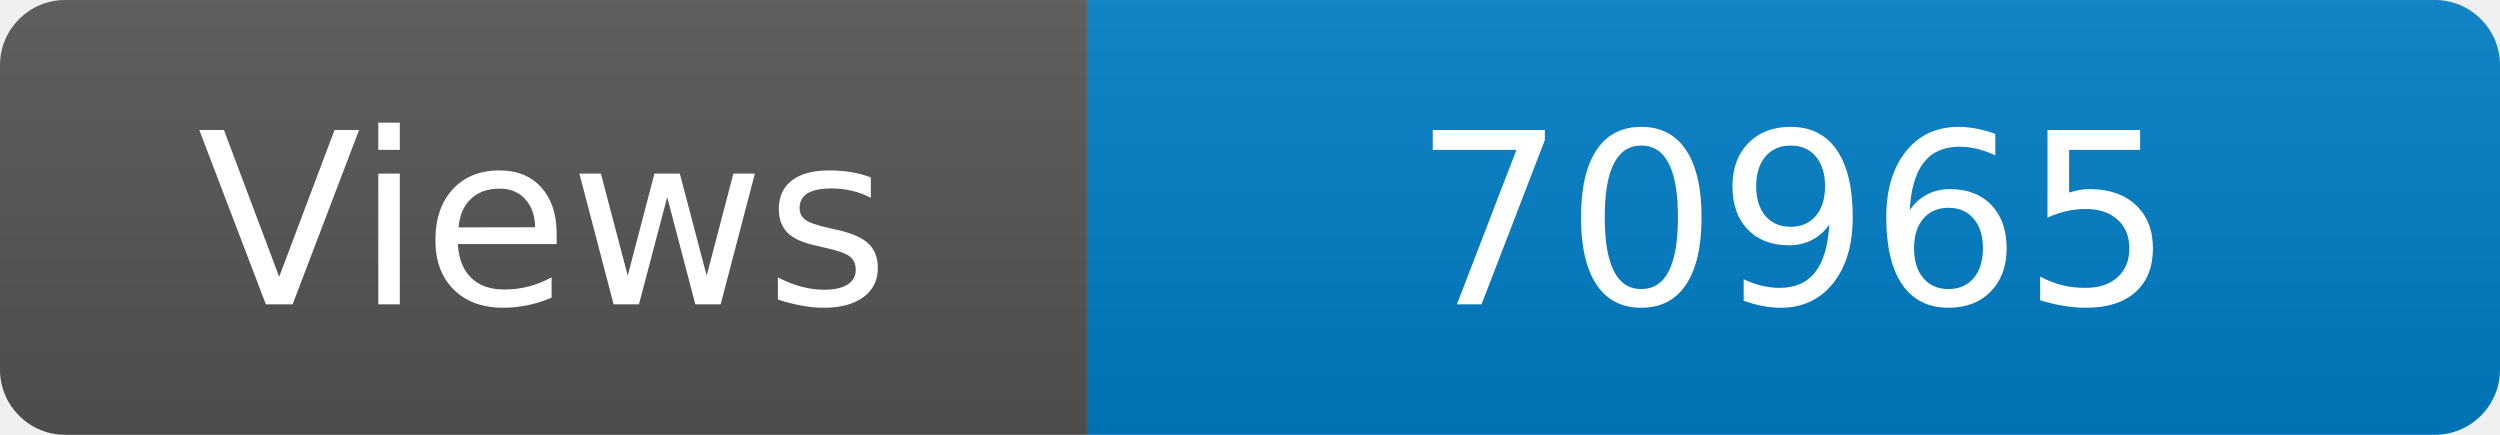
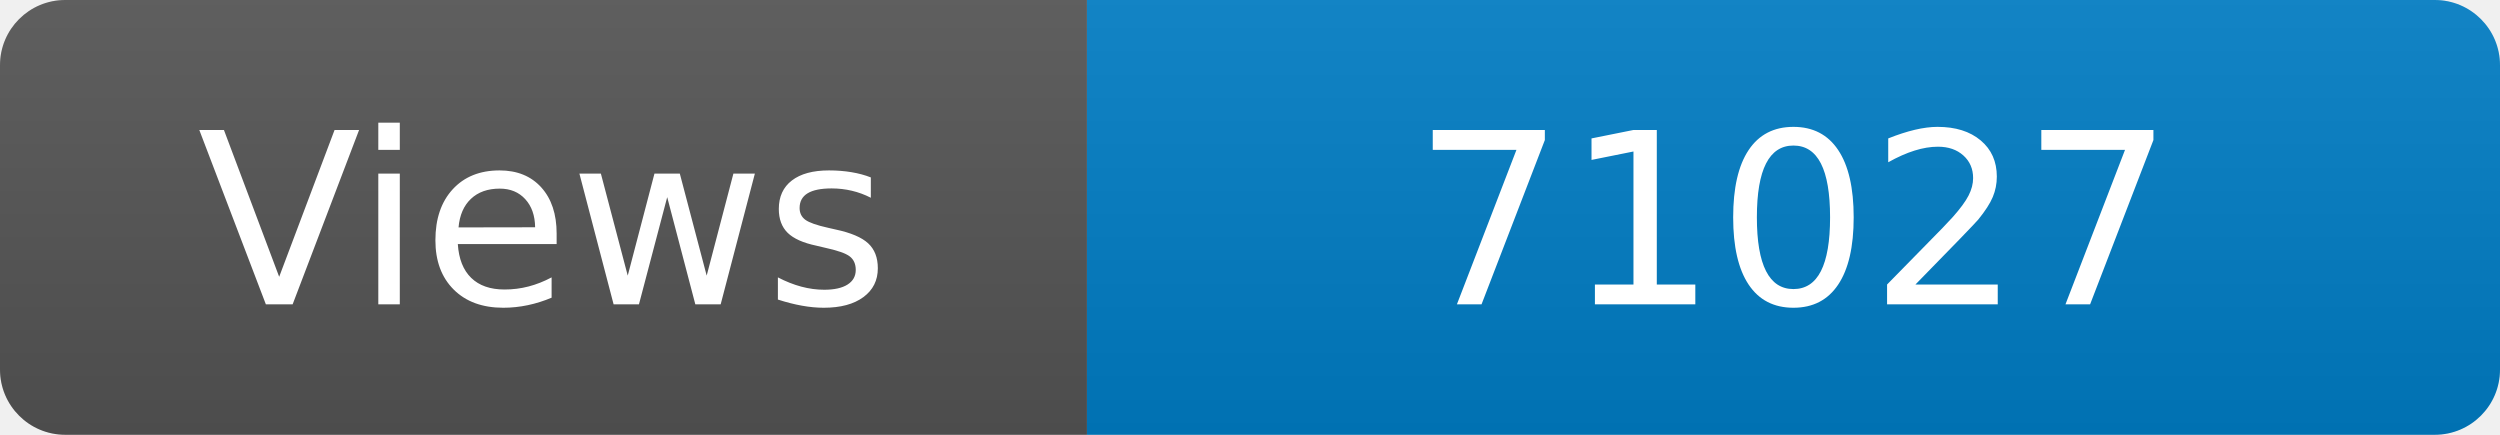
<svg xmlns="http://www.w3.org/2000/svg" width="115" height="20" role="img" aria-label="Maintained?: yes">
  <linearGradient id="s" x2="0" y2="100%">
    <stop offset="0" stop-color="#bbb" stop-opacity=".1" />
    <stop offset="1" stop-opacity=".1" />
  </linearGradient>
  <clipPath id="r">
    <rect width="115" height="20" rx="3" fill="#fff" />
  </clipPath>
  <g clip-path="url(#r)">
    <rect width="50" height="20" fill="#555" />
    <rect x="50" width="160" height="20" fill="#007ec6" />
    <rect width="115" height="20" fill="url(#s)" />
  </g>
  <g fill="#fff" text-anchor="middle" font-family="Verdana,Geneva,DejaVu Sans,sans-serif" font-size="110">
    <text x="250" y="140" transform="scale(.1)" fill="#fff">Views</text>
-     <text x="825" y="140" transform="scale(.1)" fill="#fff">70965</text>
+     <text x="825" y="140" transform="scale(.1)" fill="#fff">71027</text>
  </g>
</svg>
